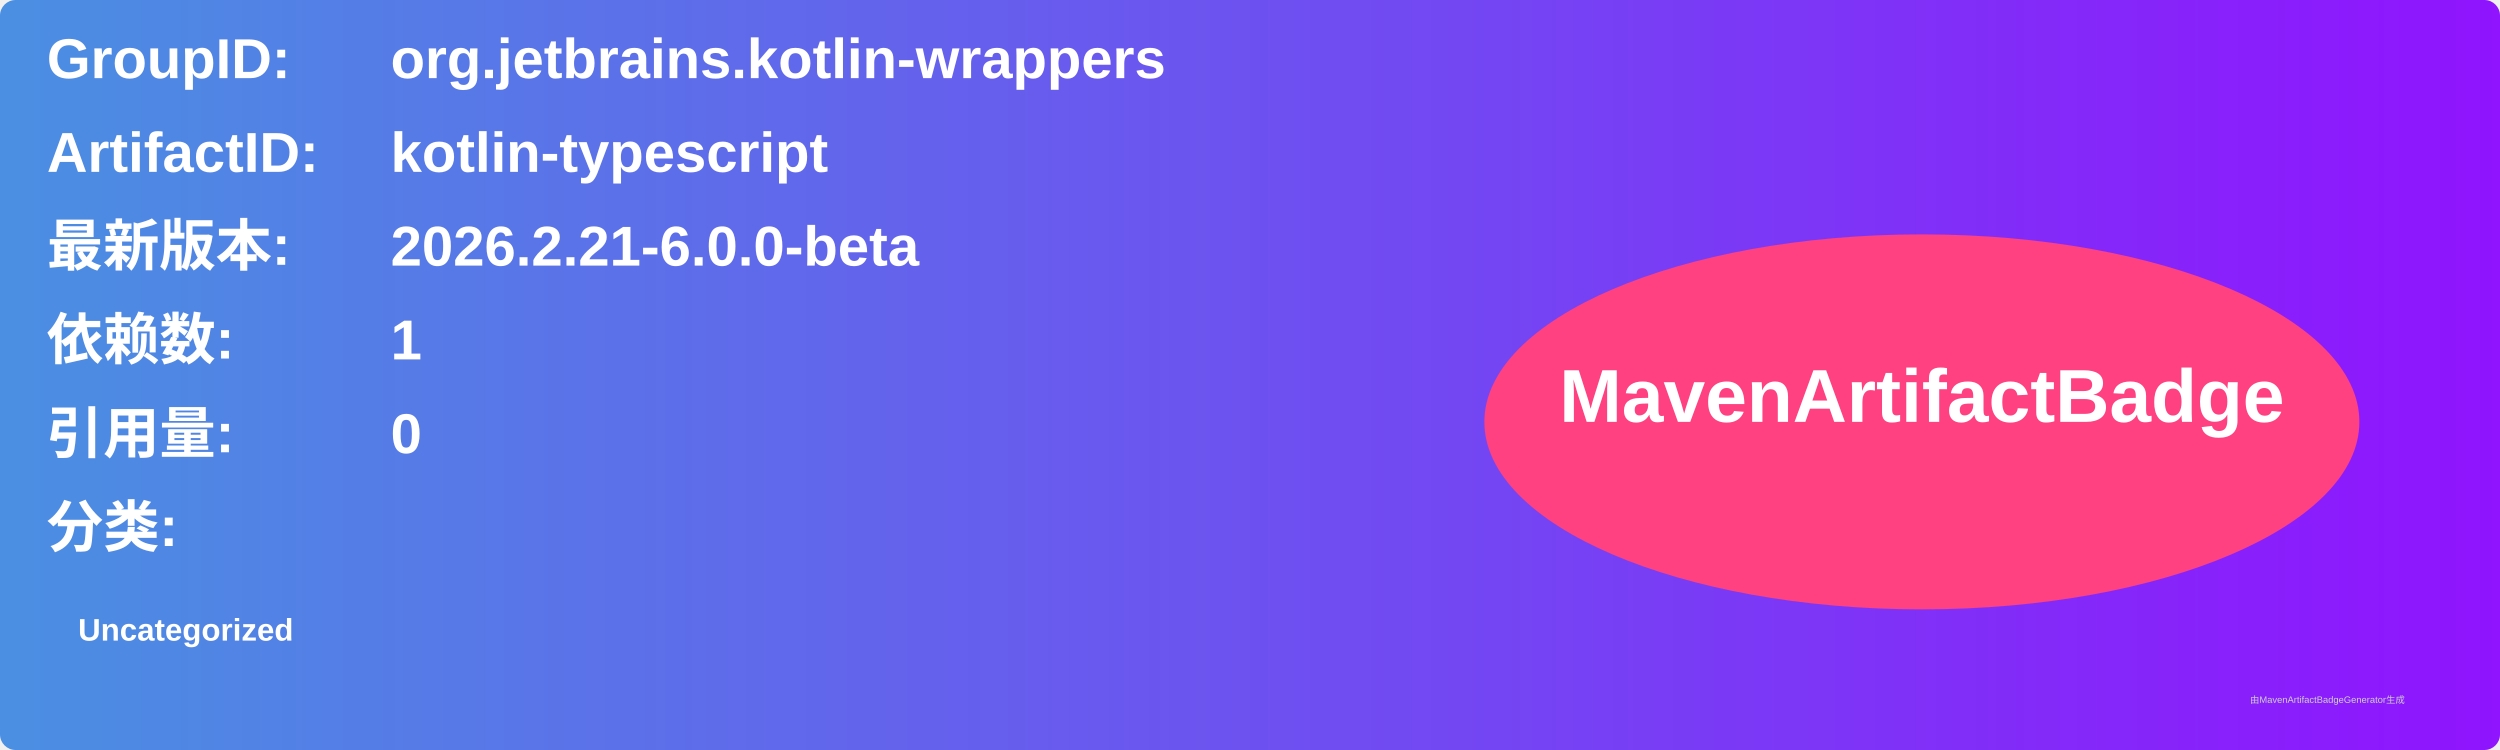
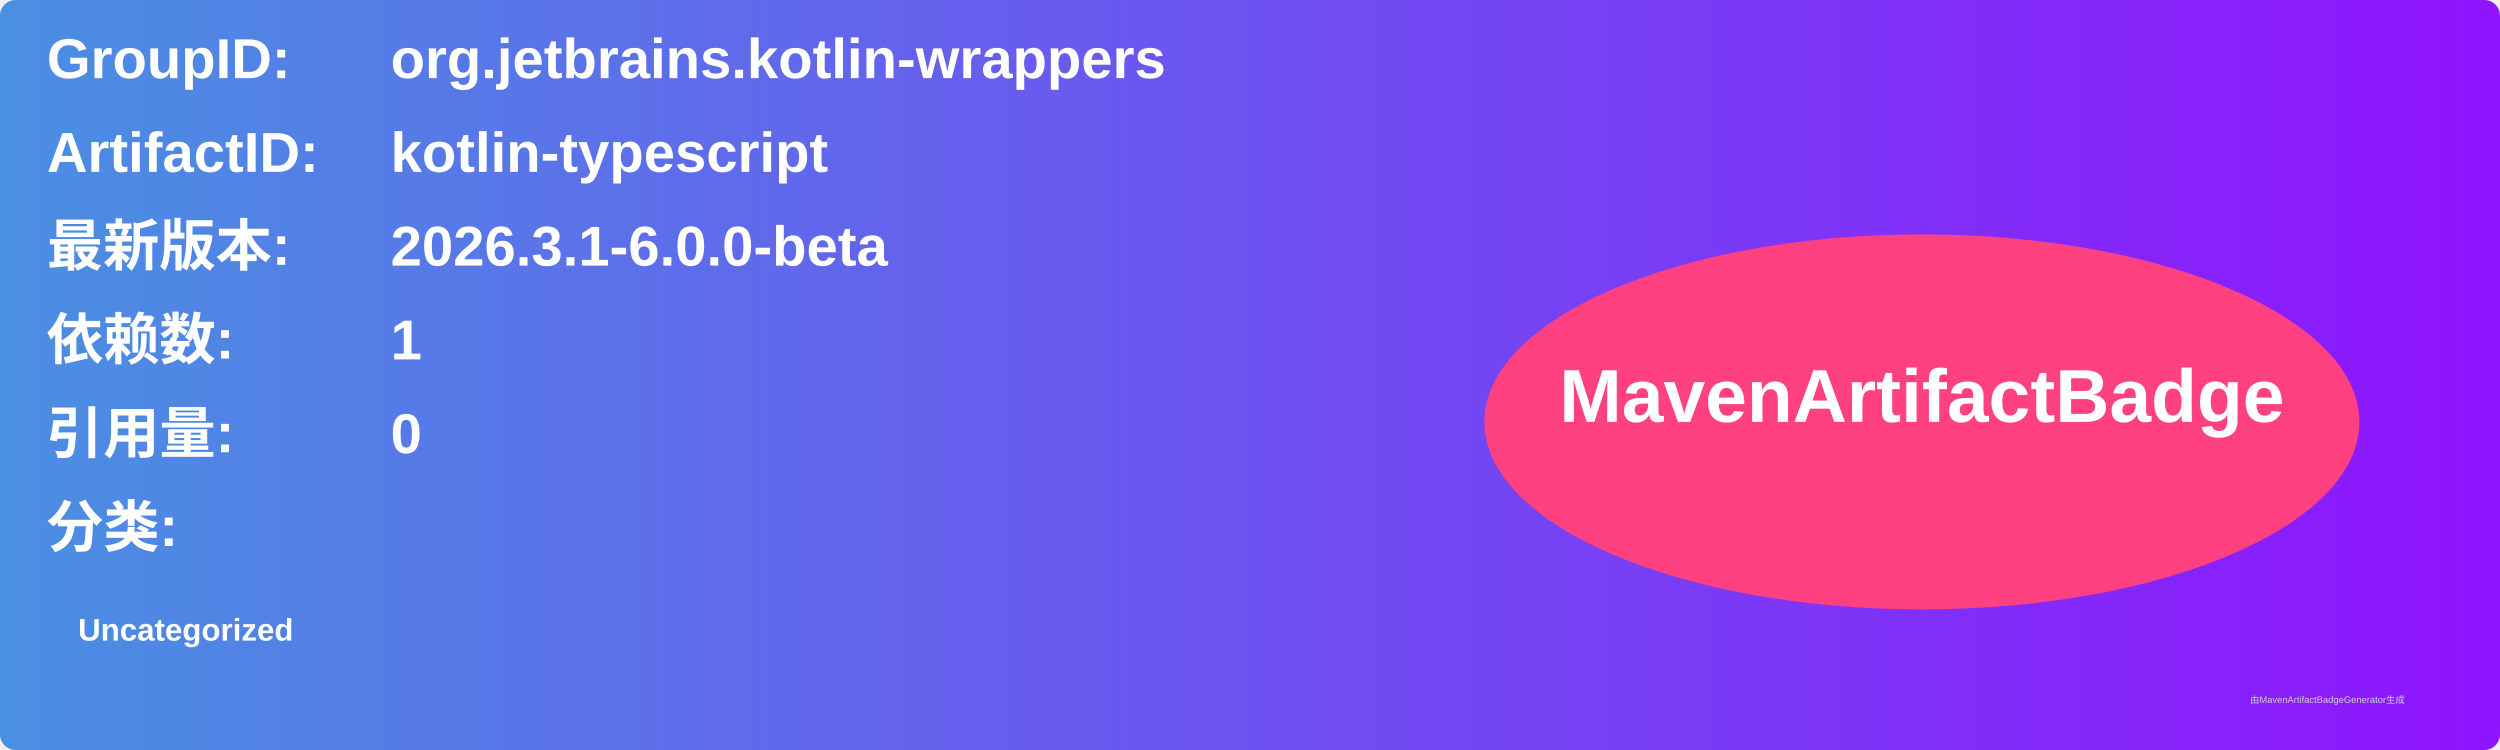
<svg xmlns="http://www.w3.org/2000/svg" width="800" height="240" viewBox="0 0 800 240">
  <linearGradient id="grad" x1="0%" y1="0%" x2="100%" y2="0%">
    <stop offset="0%" stop-color="#4a90e2" />
    <stop offset="100%" stop-color="#9013fe" />
  </linearGradient>
  <rect width="100%" height="100%" rx="5" ry="5" fill="url(#grad)" />
  <g transform="translate(15, 15)">
    <text x="0" y="10" font-family="Arial" font-size="18" fill="white" font-weight="bold" width="260">GroupID:</text>
    <text x="110" y="10" font-family="Arial" font-size="18" fill="white" font-weight="bold" width="460">org.jetbrains.kotlin-wrappers</text>
    <text x="0" y="40" font-family="Arial" font-size="18" fill="white" font-weight="bold" width="260">ArtifactID:</text>
    <text x="110" y="40" font-family="Arial" font-size="18" fill="white" font-weight="bold" width="460">kotlin-typescript</text>
    <text x="0" y="70" font-family="Arial" font-size="18" fill="white" font-weight="bold">最新版本:</text>
    <text x="110" y="70" font-family="Arial" font-size="18" fill="white" font-weight="bold">
-       <tspan font-weight="bold">2026.2.21-6.0.0-beta</tspan>
+       <tspan font-weight="bold">2026.3.1-6.0.0-beta</tspan>
    </text>
    <text x="0" y="100" font-family="Arial" font-size="18" fill="white" font-weight="bold">依赖数: </text>
    <text x="110" y="100" font-family="Arial" font-size="18" fill="white">
      <tspan font-weight="bold">1</tspan>
    </text>
    <text x="0" y="130" font-family="Arial" font-size="18" fill="white" font-weight="bold">引用量: </text>
    <text x="110" y="130" font-family="Arial" font-size="18" fill="white">
      <tspan font-weight="bold">0</tspan>
    </text>
    <text x="0" y="160" font-family="Arial" font-size="18" fill="white" font-weight="bold">分类:</text>
    <text x="10" y="190" font-family="Arial" font-size="10" fill="white">
      <tspan font-weight="bold">Uncategorized</tspan>
    </text>
    <ellipse cx="600" cy="120" rx="140" ry="60" fill="#ff4081" />
    <text x="600" y="120" text-anchor="middle" font-family="Arial" font-size="24" fill="white" font-weight="bold">MavenArtifactBadge</text>
  </g>
  <text x="720" y="225" font-family="Arial" font-size="3" fill="#d0d0d0">由MavenArtifactBadgeGenerator生成</text>
</svg>
